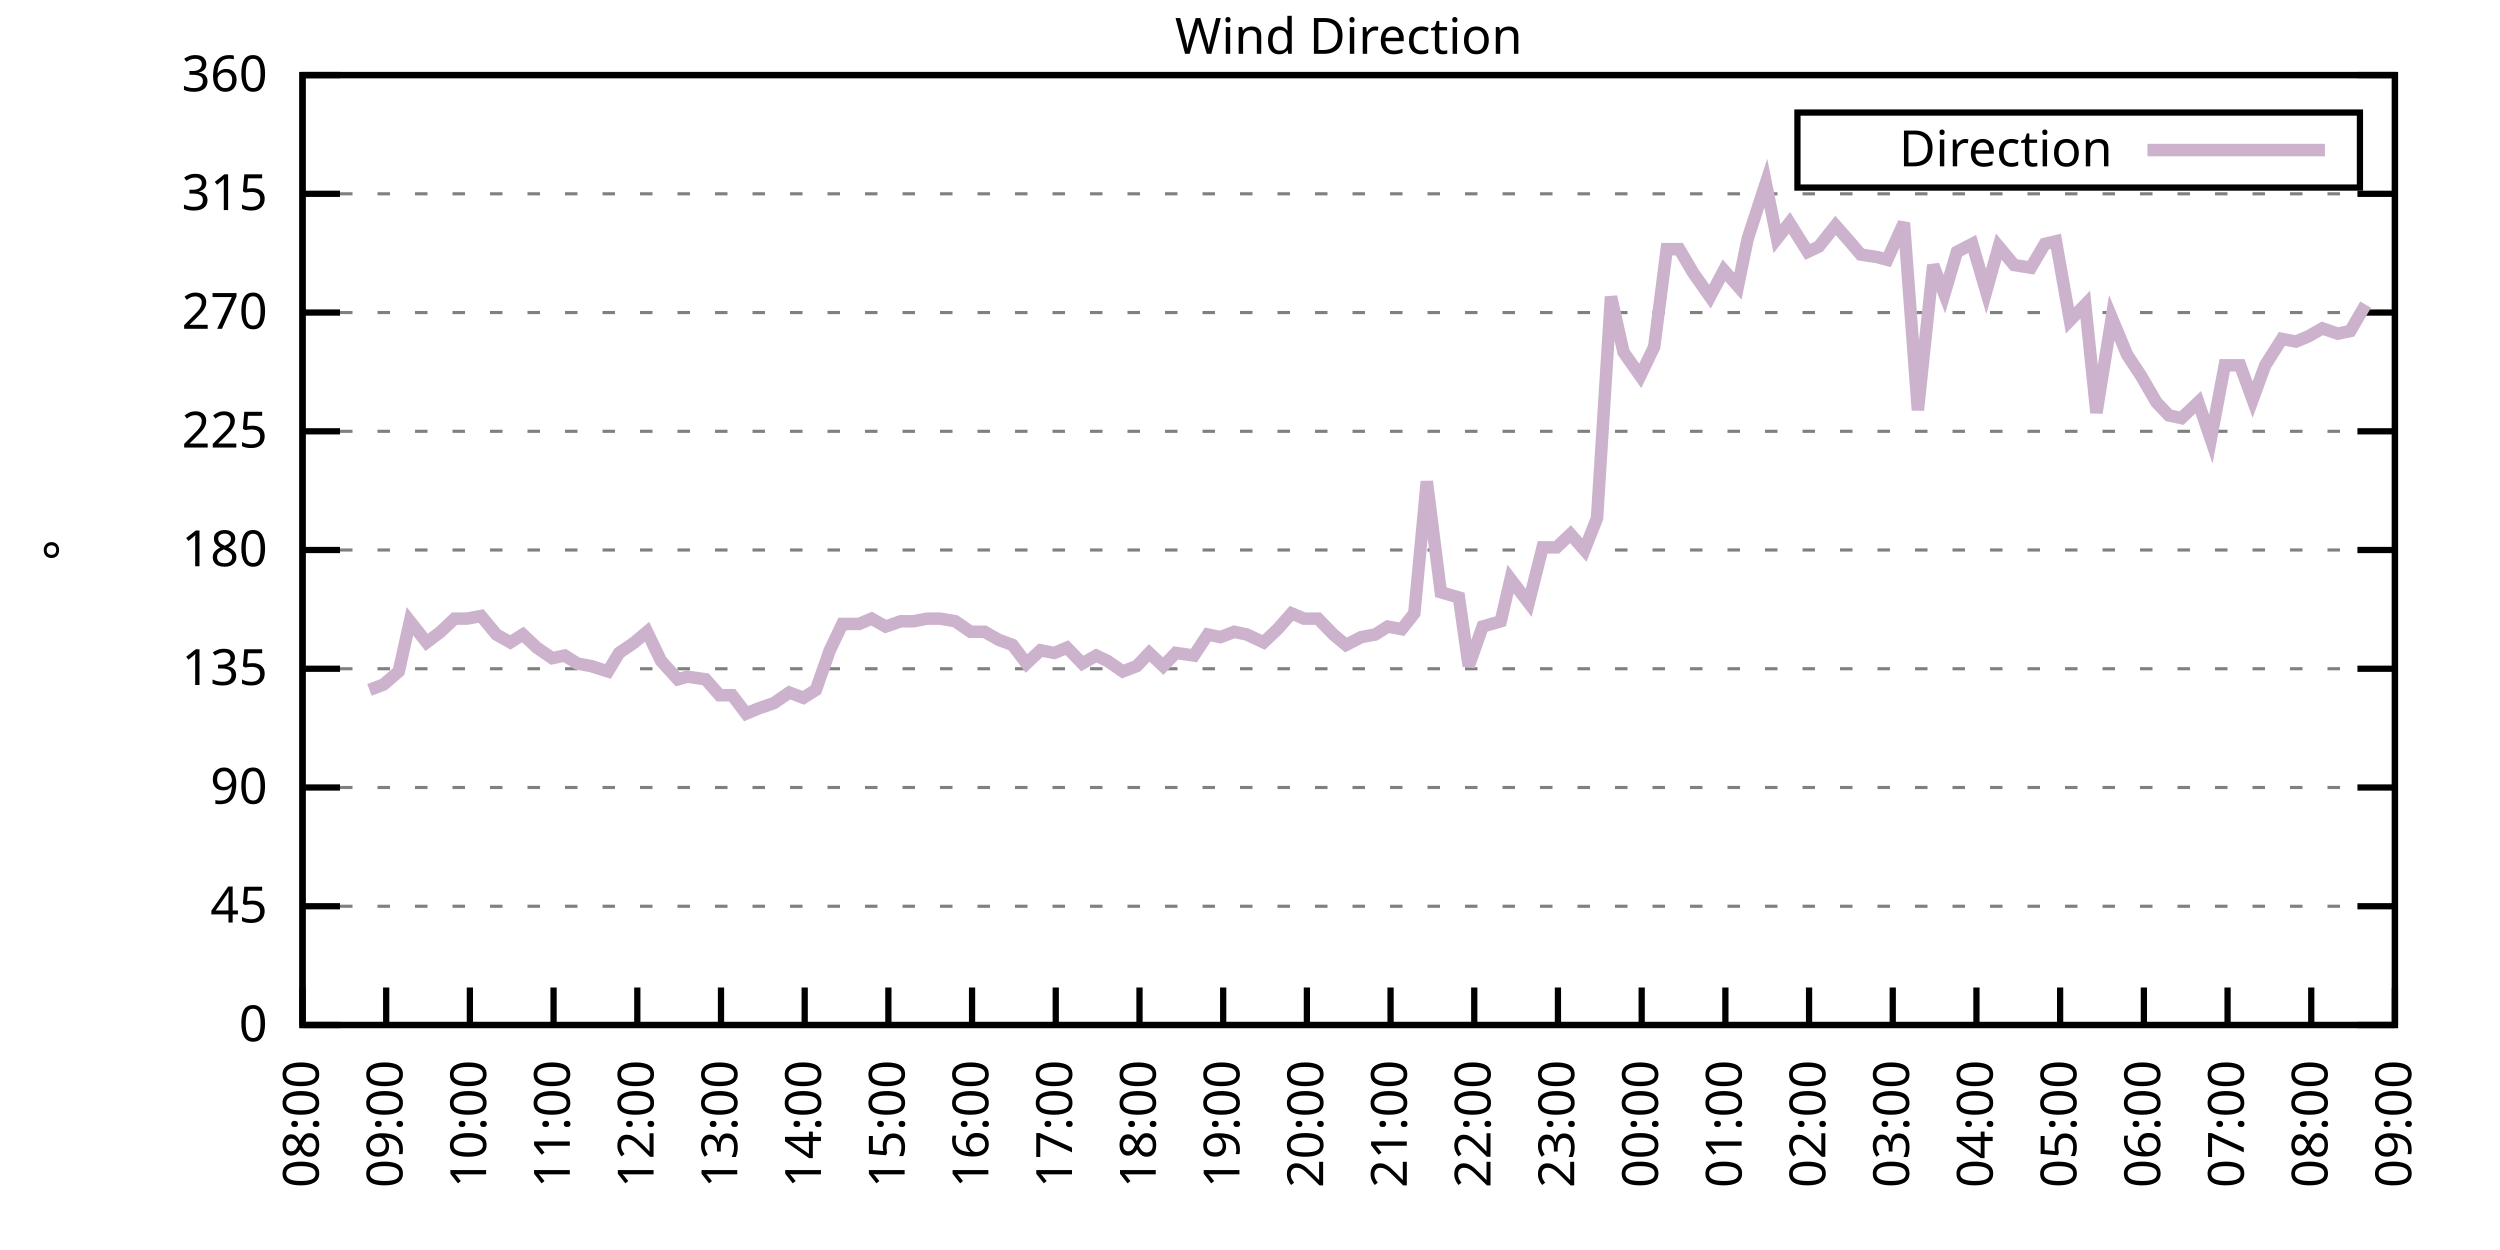
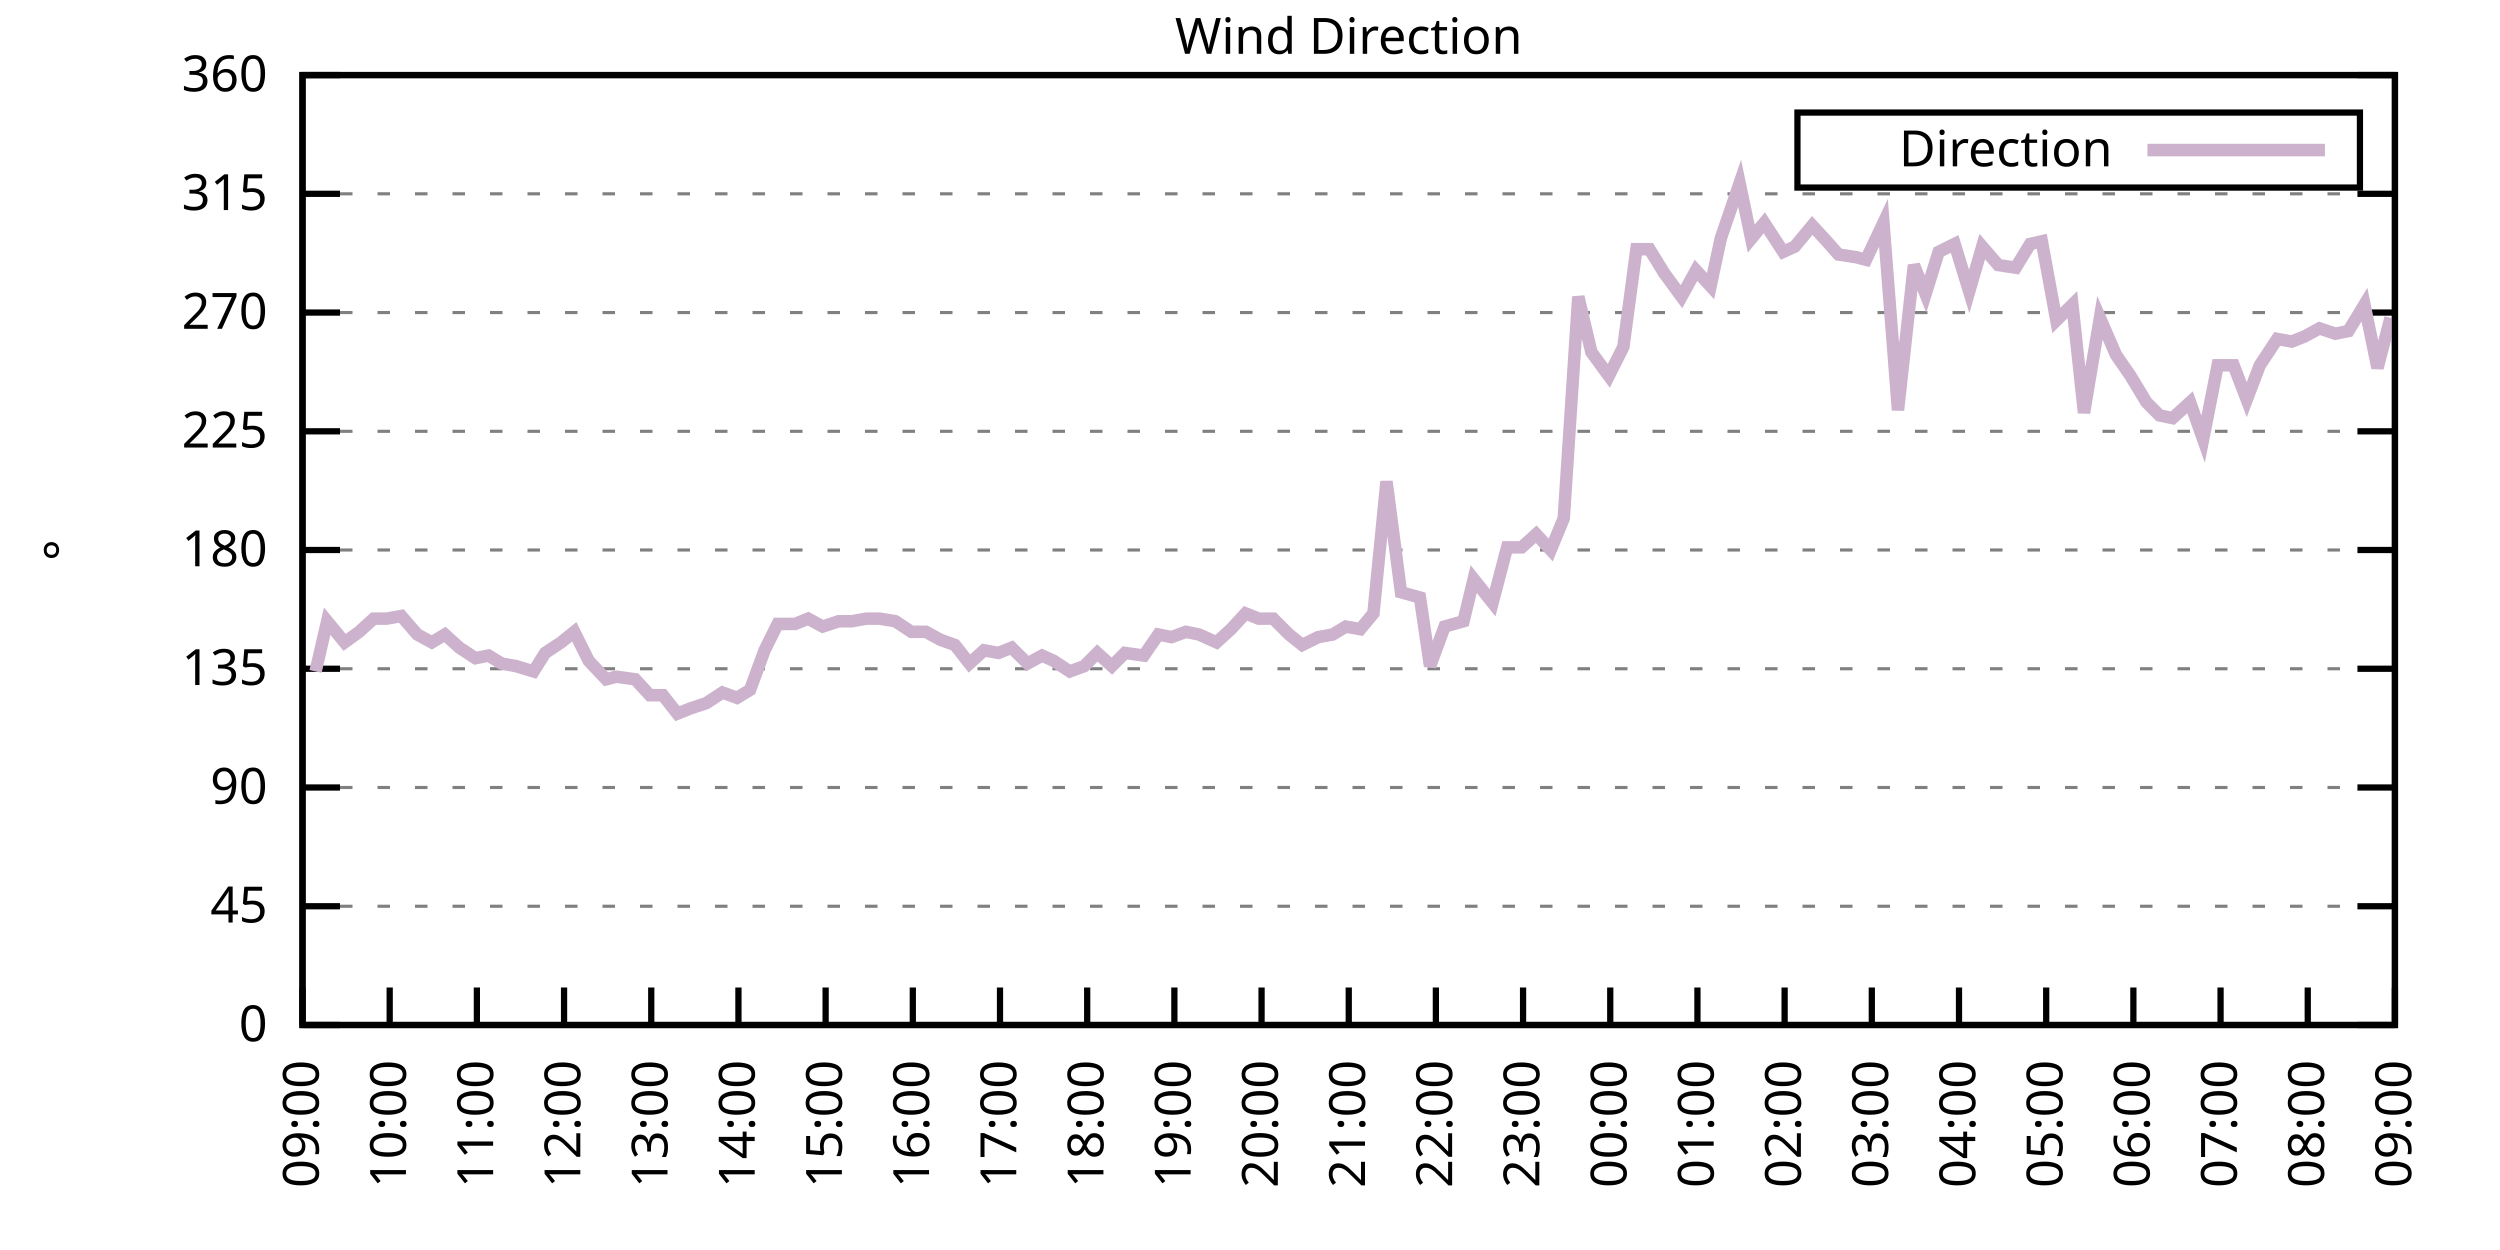
<svg xmlns="http://www.w3.org/2000/svg" xmlns:xlink="http://www.w3.org/1999/xlink" width="400" height="200" viewBox="0 0 400 200">
  <g id="gnuplot_canvas">
    <rect x="0" y="0" width="400" height="200" fill="none" />
    <defs>
      <circle id="gpDot" r="0.5" stroke-width="0.5" stroke="currentColor" />
      <path id="gpPt0" stroke-width="0.333" stroke="currentColor" d="M-1,0 h2 M0,-1 v2" />
      <path id="gpPt1" stroke-width="0.333" stroke="currentColor" d="M-1,-1 L1,1 M1,-1 L-1,1" />
      <path id="gpPt2" stroke-width="0.333" stroke="currentColor" d="M-1,0 L1,0 M0,-1 L0,1 M-1,-1 L1,1 M-1,1 L1,-1" />
      <rect id="gpPt3" stroke-width="0.333" stroke="currentColor" x="-1" y="-1" width="2" height="2" />
      <rect id="gpPt4" stroke-width="0.333" stroke="currentColor" fill="currentColor" x="-1" y="-1" width="2" height="2" />
      <circle id="gpPt5" stroke-width="0.333" stroke="currentColor" cx="0" cy="0" r="1" />
      <use xlink:href="#gpPt5" id="gpPt6" fill="currentColor" stroke="none" />
      <path id="gpPt7" stroke-width="0.333" stroke="currentColor" d="M0,-1.33 L-1.33,0.67 L1.33,0.67 z" />
      <use xlink:href="#gpPt7" id="gpPt8" fill="currentColor" stroke="none" />
      <use xlink:href="#gpPt7" id="gpPt9" stroke="currentColor" transform="rotate(180)" />
      <use xlink:href="#gpPt9" id="gpPt10" fill="currentColor" stroke="none" />
      <use xlink:href="#gpPt3" id="gpPt11" stroke="currentColor" transform="rotate(45)" />
      <use xlink:href="#gpPt11" id="gpPt12" fill="currentColor" stroke="none" />
      <path id="gpPt13" stroke-width="0.333" stroke="currentColor" d="M0,1.330 L1.265,0.411 L0.782,-1.067 L-0.782,-1.076 L-1.265,0.411 z" />
      <use xlink:href="#gpPt13" id="gpPt14" fill="currentColor" stroke="none" />
      <filter id="textbox" filterUnits="objectBoundingBox" x="0" y="0" height="1" width="1">
        <feFlood flood-color="white" flood-opacity="1" result="bgnd" />
        <feComposite in="SourceGraphic" in2="bgnd" operator="atop" />
      </filter>
      <filter id="greybox" filterUnits="objectBoundingBox" x="0" y="0" height="1" width="1">
        <feFlood flood-color="lightgrey" flood-opacity="1" result="grey" />
        <feComposite in="SourceGraphic" in2="grey" operator="atop" />
      </filter>
    </defs>
    <g fill="none" color="white" stroke="currentColor" stroke-width="1.00" stroke-linecap="butt" stroke-linejoin="miter">
</g>
    <g fill="none" color="black" stroke="currentColor" stroke-width="1.00" stroke-linecap="butt" stroke-linejoin="miter">
      <g stroke="none" shape-rendering="crispEdges">
        <polygon fill="rgb(255, 255, 255)" points="48.40,164.00 383.18,164.00 383.18,12.02 48.40,12.02 " />
      </g>
    </g>
    <g fill="none" color="black" stroke="currentColor" stroke-width="1.00" stroke-linecap="butt" stroke-linejoin="miter">
</g>
    <g fill="none" color="black" stroke="black" stroke-width="0.50" stroke-linecap="butt" stroke-linejoin="miter">
</g>
    <g fill="none" color="gray" stroke="currentColor" stroke-width="0.50" stroke-linecap="butt" stroke-linejoin="miter">
      <path stroke="gray" stroke-dasharray="2,4" class="gridline" d="M48.40,164.00 L383.19,164.00  " />
    </g>
    <g fill="none" color="gray" stroke="gray" stroke-width="1.00" stroke-linecap="butt" stroke-linejoin="miter">
</g>
    <g fill="none" color="black" stroke="currentColor" stroke-width="1.00" stroke-linecap="butt" stroke-linejoin="miter">
      <path stroke="black" d="M48.40,164.00 L54.40,164.00 M383.19,164.00 L377.19,164.00  " />
      <g transform="translate(42.80,166.60)" stroke="none" fill="black" font-family="Sans" font-size="8.00" text-anchor="end">
        <text>
          <tspan font-family="Sans"> 0</tspan>
        </text>
      </g>
    </g>
    <g fill="none" color="black" stroke="currentColor" stroke-width="1.00" stroke-linecap="butt" stroke-linejoin="miter">
</g>
    <g fill="none" color="black" stroke="black" stroke-width="0.50" stroke-linecap="butt" stroke-linejoin="miter">
</g>
    <g fill="none" color="gray" stroke="currentColor" stroke-width="0.50" stroke-linecap="butt" stroke-linejoin="miter">
      <path stroke="gray" stroke-dasharray="2,4" class="gridline" d="M48.40,145.00 L383.19,145.00  " />
    </g>
    <g fill="none" color="gray" stroke="gray" stroke-width="1.00" stroke-linecap="butt" stroke-linejoin="miter">
</g>
    <g fill="none" color="black" stroke="currentColor" stroke-width="1.00" stroke-linecap="butt" stroke-linejoin="miter">
      <path stroke="black" d="M48.40,145.00 L54.40,145.00 M383.19,145.00 L377.19,145.00  " />
      <g transform="translate(42.80,147.60)" stroke="none" fill="black" font-family="Sans" font-size="8.00" text-anchor="end">
        <text>
          <tspan font-family="Sans"> 45</tspan>
        </text>
      </g>
    </g>
    <g fill="none" color="black" stroke="currentColor" stroke-width="1.00" stroke-linecap="butt" stroke-linejoin="miter">
</g>
    <g fill="none" color="black" stroke="black" stroke-width="0.50" stroke-linecap="butt" stroke-linejoin="miter">
</g>
    <g fill="none" color="gray" stroke="currentColor" stroke-width="0.50" stroke-linecap="butt" stroke-linejoin="miter">
      <path stroke="gray" stroke-dasharray="2,4" class="gridline" d="M48.40,126.00 L383.19,126.00  " />
    </g>
    <g fill="none" color="gray" stroke="gray" stroke-width="1.00" stroke-linecap="butt" stroke-linejoin="miter">
</g>
    <g fill="none" color="black" stroke="currentColor" stroke-width="1.00" stroke-linecap="butt" stroke-linejoin="miter">
      <path stroke="black" d="M48.40,126.00 L54.40,126.00 M383.19,126.00 L377.19,126.00  " />
      <g transform="translate(42.80,128.60)" stroke="none" fill="black" font-family="Sans" font-size="8.00" text-anchor="end">
        <text>
          <tspan font-family="Sans"> 90</tspan>
        </text>
      </g>
    </g>
    <g fill="none" color="black" stroke="currentColor" stroke-width="1.00" stroke-linecap="butt" stroke-linejoin="miter">
</g>
    <g fill="none" color="black" stroke="black" stroke-width="0.50" stroke-linecap="butt" stroke-linejoin="miter">
</g>
    <g fill="none" color="gray" stroke="currentColor" stroke-width="0.50" stroke-linecap="butt" stroke-linejoin="miter">
      <path stroke="gray" stroke-dasharray="2,4" class="gridline" d="M48.40,107.00 L383.19,107.00  " />
    </g>
    <g fill="none" color="gray" stroke="gray" stroke-width="1.00" stroke-linecap="butt" stroke-linejoin="miter">
</g>
    <g fill="none" color="black" stroke="currentColor" stroke-width="1.00" stroke-linecap="butt" stroke-linejoin="miter">
      <path stroke="black" d="M48.40,107.00 L54.40,107.00 M383.19,107.00 L377.19,107.00  " />
      <g transform="translate(42.80,109.60)" stroke="none" fill="black" font-family="Sans" font-size="8.00" text-anchor="end">
        <text>
          <tspan font-family="Sans"> 135</tspan>
        </text>
      </g>
    </g>
    <g fill="none" color="black" stroke="currentColor" stroke-width="1.00" stroke-linecap="butt" stroke-linejoin="miter">
</g>
    <g fill="none" color="black" stroke="black" stroke-width="0.50" stroke-linecap="butt" stroke-linejoin="miter">
</g>
    <g fill="none" color="gray" stroke="currentColor" stroke-width="0.50" stroke-linecap="butt" stroke-linejoin="miter">
      <path stroke="gray" stroke-dasharray="2,4" class="gridline" d="M48.40,88.00 L383.19,88.00  " />
    </g>
    <g fill="none" color="gray" stroke="gray" stroke-width="1.00" stroke-linecap="butt" stroke-linejoin="miter">
</g>
    <g fill="none" color="black" stroke="currentColor" stroke-width="1.00" stroke-linecap="butt" stroke-linejoin="miter">
      <path stroke="black" d="M48.40,88.00 L54.40,88.00 M383.19,88.00 L377.19,88.00  " />
      <g transform="translate(42.80,90.60)" stroke="none" fill="black" font-family="Sans" font-size="8.00" text-anchor="end">
        <text>
          <tspan font-family="Sans"> 180</tspan>
        </text>
      </g>
    </g>
    <g fill="none" color="black" stroke="currentColor" stroke-width="1.00" stroke-linecap="butt" stroke-linejoin="miter">
</g>
    <g fill="none" color="black" stroke="black" stroke-width="0.50" stroke-linecap="butt" stroke-linejoin="miter">
</g>
    <g fill="none" color="gray" stroke="currentColor" stroke-width="0.50" stroke-linecap="butt" stroke-linejoin="miter">
      <path stroke="gray" stroke-dasharray="2,4" class="gridline" d="M48.40,69.01 L383.19,69.01  " />
    </g>
    <g fill="none" color="gray" stroke="gray" stroke-width="1.00" stroke-linecap="butt" stroke-linejoin="miter">
</g>
    <g fill="none" color="black" stroke="currentColor" stroke-width="1.00" stroke-linecap="butt" stroke-linejoin="miter">
      <path stroke="black" d="M48.40,69.01 L54.40,69.01 M383.19,69.01 L377.19,69.01  " />
      <g transform="translate(42.80,71.61)" stroke="none" fill="black" font-family="Sans" font-size="8.00" text-anchor="end">
        <text>
          <tspan font-family="Sans"> 225</tspan>
        </text>
      </g>
    </g>
    <g fill="none" color="black" stroke="currentColor" stroke-width="1.00" stroke-linecap="butt" stroke-linejoin="miter">
</g>
    <g fill="none" color="black" stroke="black" stroke-width="0.50" stroke-linecap="butt" stroke-linejoin="miter">
</g>
    <g fill="none" color="gray" stroke="currentColor" stroke-width="0.50" stroke-linecap="butt" stroke-linejoin="miter">
      <path stroke="gray" stroke-dasharray="2,4" class="gridline" d="M48.40,50.01 L383.19,50.01  " />
    </g>
    <g fill="none" color="gray" stroke="gray" stroke-width="1.00" stroke-linecap="butt" stroke-linejoin="miter">
</g>
    <g fill="none" color="black" stroke="currentColor" stroke-width="1.00" stroke-linecap="butt" stroke-linejoin="miter">
      <path stroke="black" d="M48.40,50.01 L54.40,50.01 M383.19,50.01 L377.19,50.01  " />
      <g transform="translate(42.80,52.61)" stroke="none" fill="black" font-family="Sans" font-size="8.00" text-anchor="end">
        <text>
          <tspan font-family="Sans"> 270</tspan>
        </text>
      </g>
    </g>
    <g fill="none" color="black" stroke="currentColor" stroke-width="1.00" stroke-linecap="butt" stroke-linejoin="miter">
</g>
    <g fill="none" color="black" stroke="black" stroke-width="0.50" stroke-linecap="butt" stroke-linejoin="miter">
</g>
    <g fill="none" color="gray" stroke="currentColor" stroke-width="0.50" stroke-linecap="butt" stroke-linejoin="miter">
      <path stroke="gray" stroke-dasharray="2,4" class="gridline" d="M48.40,31.01 L383.19,31.01  " />
    </g>
    <g fill="none" color="gray" stroke="gray" stroke-width="1.00" stroke-linecap="butt" stroke-linejoin="miter">
</g>
    <g fill="none" color="black" stroke="currentColor" stroke-width="1.00" stroke-linecap="butt" stroke-linejoin="miter">
      <path stroke="black" d="M48.40,31.01 L54.40,31.01 M383.19,31.01 L377.19,31.01  " />
      <g transform="translate(42.80,33.61)" stroke="none" fill="black" font-family="Sans" font-size="8.00" text-anchor="end">
        <text>
          <tspan font-family="Sans"> 315</tspan>
        </text>
      </g>
    </g>
    <g fill="none" color="black" stroke="currentColor" stroke-width="1.00" stroke-linecap="butt" stroke-linejoin="miter">
</g>
    <g fill="none" color="black" stroke="black" stroke-width="0.50" stroke-linecap="butt" stroke-linejoin="miter">
</g>
    <g fill="none" color="gray" stroke="currentColor" stroke-width="0.50" stroke-linecap="butt" stroke-linejoin="miter">
      <path stroke="gray" stroke-dasharray="2,4" class="gridline" d="M48.40,12.01 L383.19,12.01  " />
    </g>
    <g fill="none" color="gray" stroke="gray" stroke-width="1.00" stroke-linecap="butt" stroke-linejoin="miter">
</g>
    <g fill="none" color="black" stroke="currentColor" stroke-width="1.00" stroke-linecap="butt" stroke-linejoin="miter">
      <path stroke="black" d="M48.40,12.01 L54.40,12.01 M383.19,12.01 L377.19,12.01  " />
      <g transform="translate(42.80,14.61)" stroke="none" fill="black" font-family="Sans" font-size="8.00" text-anchor="end">
        <text>
          <tspan font-family="Sans"> 360</tspan>
        </text>
      </g>
    </g>
    <g fill="none" color="black" stroke="currentColor" stroke-width="1.00" stroke-linecap="butt" stroke-linejoin="miter">
      <path stroke="black" d="M48.40,164.00 L48.40,158.00  " />
      <g transform="translate(51.00,169.60) rotate(270.00)" stroke="none" fill="black" font-family="Sans" font-size="8.00" text-anchor="end">
        <text>
-           <tspan font-family="Sans">08:00</tspan>
-         </text>
-       </g>
-     </g>
-     <g fill="none" color="black" stroke="currentColor" stroke-width="1.00" stroke-linecap="butt" stroke-linejoin="miter">
-       <path stroke="black" d="M61.79,164.00 L61.79,158.00  " />
-       <g transform="translate(64.39,169.60) rotate(270.00)" stroke="none" fill="black" font-family="Sans" font-size="8.00" text-anchor="end">
-         <text>
          <tspan font-family="Sans">09:00</tspan>
        </text>
      </g>
    </g>
    <g fill="none" color="black" stroke="currentColor" stroke-width="1.00" stroke-linecap="butt" stroke-linejoin="miter">
-       <path stroke="black" d="M75.18,164.00 L75.18,158.00  " />
-       <g transform="translate(77.78,169.60) rotate(270.00)" stroke="none" fill="black" font-family="Sans" font-size="8.00" text-anchor="end">
+       <path stroke="black" d="M62.35,164.00 L62.35,158.00  " />
+       <g transform="translate(64.95,169.60) rotate(270.00)" stroke="none" fill="black" font-family="Sans" font-size="8.00" text-anchor="end">
        <text>
          <tspan font-family="Sans">10:00</tspan>
        </text>
      </g>
    </g>
    <g fill="none" color="black" stroke="currentColor" stroke-width="1.00" stroke-linecap="butt" stroke-linejoin="miter">
-       <path stroke="black" d="M88.57,164.00 L88.57,158.00  " />
-       <g transform="translate(91.17,169.60) rotate(270.00)" stroke="none" fill="black" font-family="Sans" font-size="8.00" text-anchor="end">
+       <path stroke="black" d="M76.30,164.00 L76.30,158.00  " />
+       <g transform="translate(78.90,169.60) rotate(270.00)" stroke="none" fill="black" font-family="Sans" font-size="8.00" text-anchor="end">
        <text>
          <tspan font-family="Sans">11:00</tspan>
        </text>
      </g>
    </g>
    <g fill="none" color="black" stroke="currentColor" stroke-width="1.00" stroke-linecap="butt" stroke-linejoin="miter">
-       <path stroke="black" d="M101.97,164.00 L101.97,158.00  " />
-       <g transform="translate(104.57,169.60) rotate(270.00)" stroke="none" fill="black" font-family="Sans" font-size="8.00" text-anchor="end">
+       <path stroke="black" d="M90.25,164.00 L90.25,158.00  " />
+       <g transform="translate(92.85,169.60) rotate(270.00)" stroke="none" fill="black" font-family="Sans" font-size="8.00" text-anchor="end">
        <text>
          <tspan font-family="Sans">12:00</tspan>
        </text>
      </g>
    </g>
    <g fill="none" color="black" stroke="currentColor" stroke-width="1.00" stroke-linecap="butt" stroke-linejoin="miter">
-       <path stroke="black" d="M115.36,164.00 L115.36,158.00  " />
-       <g transform="translate(117.96,169.60) rotate(270.00)" stroke="none" fill="black" font-family="Sans" font-size="8.00" text-anchor="end">
+       <path stroke="black" d="M104.20,164.00 L104.20,158.00  " />
+       <g transform="translate(106.80,169.60) rotate(270.00)" stroke="none" fill="black" font-family="Sans" font-size="8.00" text-anchor="end">
        <text>
          <tspan font-family="Sans">13:00</tspan>
        </text>
      </g>
    </g>
    <g fill="none" color="black" stroke="currentColor" stroke-width="1.00" stroke-linecap="butt" stroke-linejoin="miter">
-       <path stroke="black" d="M128.75,164.00 L128.75,158.00  " />
-       <g transform="translate(131.35,169.60) rotate(270.00)" stroke="none" fill="black" font-family="Sans" font-size="8.00" text-anchor="end">
+       <path stroke="black" d="M118.15,164.00 L118.15,158.00  " />
+       <g transform="translate(120.75,169.60) rotate(270.00)" stroke="none" fill="black" font-family="Sans" font-size="8.00" text-anchor="end">
        <text>
          <tspan font-family="Sans">14:00</tspan>
        </text>
      </g>
    </g>
    <g fill="none" color="black" stroke="currentColor" stroke-width="1.00" stroke-linecap="butt" stroke-linejoin="miter">
-       <path stroke="black" d="M142.14,164.00 L142.14,158.00  " />
-       <g transform="translate(144.74,169.60) rotate(270.00)" stroke="none" fill="black" font-family="Sans" font-size="8.00" text-anchor="end">
+       <path stroke="black" d="M132.10,164.00 L132.10,158.00  " />
+       <g transform="translate(134.70,169.60) rotate(270.00)" stroke="none" fill="black" font-family="Sans" font-size="8.00" text-anchor="end">
        <text>
          <tspan font-family="Sans">15:00</tspan>
        </text>
      </g>
    </g>
    <g fill="none" color="black" stroke="currentColor" stroke-width="1.00" stroke-linecap="butt" stroke-linejoin="miter">
-       <path stroke="black" d="M155.53,164.00 L155.53,158.00  " />
-       <g transform="translate(158.13,169.60) rotate(270.00)" stroke="none" fill="black" font-family="Sans" font-size="8.00" text-anchor="end">
+       <path stroke="black" d="M146.05,164.00 L146.05,158.00  " />
+       <g transform="translate(148.65,169.60) rotate(270.00)" stroke="none" fill="black" font-family="Sans" font-size="8.00" text-anchor="end">
        <text>
          <tspan font-family="Sans">16:00</tspan>
        </text>
      </g>
    </g>
    <g fill="none" color="black" stroke="currentColor" stroke-width="1.00" stroke-linecap="butt" stroke-linejoin="miter">
-       <path stroke="black" d="M168.92,164.00 L168.92,158.00  " />
-       <g transform="translate(171.52,169.60) rotate(270.00)" stroke="none" fill="black" font-family="Sans" font-size="8.00" text-anchor="end">
+       <path stroke="black" d="M160.00,164.00 L160.00,158.00  " />
+       <g transform="translate(162.60,169.60) rotate(270.00)" stroke="none" fill="black" font-family="Sans" font-size="8.00" text-anchor="end">
        <text>
          <tspan font-family="Sans">17:00</tspan>
        </text>
      </g>
    </g>
    <g fill="none" color="black" stroke="currentColor" stroke-width="1.00" stroke-linecap="butt" stroke-linejoin="miter">
-       <path stroke="black" d="M182.32,164.00 L182.32,158.00  " />
-       <g transform="translate(184.92,169.60) rotate(270.00)" stroke="none" fill="black" font-family="Sans" font-size="8.00" text-anchor="end">
+       <path stroke="black" d="M173.95,164.00 L173.95,158.00  " />
+       <g transform="translate(176.55,169.60) rotate(270.00)" stroke="none" fill="black" font-family="Sans" font-size="8.00" text-anchor="end">
        <text>
          <tspan font-family="Sans">18:00</tspan>
        </text>
      </g>
    </g>
    <g fill="none" color="black" stroke="currentColor" stroke-width="1.00" stroke-linecap="butt" stroke-linejoin="miter">
-       <path stroke="black" d="M195.71,164.00 L195.71,158.00  " />
-       <g transform="translate(198.31,169.60) rotate(270.00)" stroke="none" fill="black" font-family="Sans" font-size="8.00" text-anchor="end">
+       <path stroke="black" d="M187.90,164.00 L187.90,158.00  " />
+       <g transform="translate(190.50,169.60) rotate(270.00)" stroke="none" fill="black" font-family="Sans" font-size="8.00" text-anchor="end">
        <text>
          <tspan font-family="Sans">19:00</tspan>
        </text>
      </g>
    </g>
    <g fill="none" color="black" stroke="currentColor" stroke-width="1.00" stroke-linecap="butt" stroke-linejoin="miter">
-       <path stroke="black" d="M209.10,164.00 L209.10,158.00  " />
-       <g transform="translate(211.70,169.60) rotate(270.00)" stroke="none" fill="black" font-family="Sans" font-size="8.00" text-anchor="end">
+       <path stroke="black" d="M201.85,164.00 L201.85,158.00  " />
+       <g transform="translate(204.45,169.60) rotate(270.00)" stroke="none" fill="black" font-family="Sans" font-size="8.00" text-anchor="end">
        <text>
          <tspan font-family="Sans">20:00</tspan>
        </text>
      </g>
    </g>
    <g fill="none" color="black" stroke="currentColor" stroke-width="1.00" stroke-linecap="butt" stroke-linejoin="miter">
-       <path stroke="black" d="M222.49,164.00 L222.49,158.00  " />
-       <g transform="translate(225.09,169.60) rotate(270.00)" stroke="none" fill="black" font-family="Sans" font-size="8.00" text-anchor="end">
+       <path stroke="black" d="M215.80,164.00 L215.80,158.00  " />
+       <g transform="translate(218.40,169.60) rotate(270.00)" stroke="none" fill="black" font-family="Sans" font-size="8.00" text-anchor="end">
        <text>
          <tspan font-family="Sans">21:00</tspan>
        </text>
      </g>
    </g>
    <g fill="none" color="black" stroke="currentColor" stroke-width="1.00" stroke-linecap="butt" stroke-linejoin="miter">
-       <path stroke="black" d="M235.88,164.00 L235.88,158.00  " />
-       <g transform="translate(238.48,169.60) rotate(270.00)" stroke="none" fill="black" font-family="Sans" font-size="8.00" text-anchor="end">
+       <path stroke="black" d="M229.74,164.00 L229.74,158.00  " />
+       <g transform="translate(232.34,169.60) rotate(270.00)" stroke="none" fill="black" font-family="Sans" font-size="8.00" text-anchor="end">
        <text>
          <tspan font-family="Sans">22:00</tspan>
        </text>
      </g>
    </g>
    <g fill="none" color="black" stroke="currentColor" stroke-width="1.00" stroke-linecap="butt" stroke-linejoin="miter">
-       <path stroke="black" d="M249.27,164.00 L249.27,158.00  " />
-       <g transform="translate(251.87,169.60) rotate(270.00)" stroke="none" fill="black" font-family="Sans" font-size="8.00" text-anchor="end">
+       <path stroke="black" d="M243.69,164.00 L243.69,158.00  " />
+       <g transform="translate(246.29,169.60) rotate(270.00)" stroke="none" fill="black" font-family="Sans" font-size="8.00" text-anchor="end">
        <text>
          <tspan font-family="Sans">23:00</tspan>
        </text>
      </g>
    </g>
    <g fill="none" color="black" stroke="currentColor" stroke-width="1.00" stroke-linecap="butt" stroke-linejoin="miter">
-       <path stroke="black" d="M262.67,164.00 L262.67,158.00  " />
-       <g transform="translate(265.27,169.60) rotate(270.00)" stroke="none" fill="black" font-family="Sans" font-size="8.00" text-anchor="end">
+       <path stroke="black" d="M257.64,164.00 L257.64,158.00  " />
+       <g transform="translate(260.24,169.60) rotate(270.00)" stroke="none" fill="black" font-family="Sans" font-size="8.00" text-anchor="end">
        <text>
          <tspan font-family="Sans">00:00</tspan>
        </text>
      </g>
    </g>
    <g fill="none" color="black" stroke="currentColor" stroke-width="1.00" stroke-linecap="butt" stroke-linejoin="miter">
-       <path stroke="black" d="M276.06,164.00 L276.06,158.00  " />
-       <g transform="translate(278.66,169.60) rotate(270.00)" stroke="none" fill="black" font-family="Sans" font-size="8.00" text-anchor="end">
+       <path stroke="black" d="M271.59,164.00 L271.59,158.00  " />
+       <g transform="translate(274.19,169.60) rotate(270.00)" stroke="none" fill="black" font-family="Sans" font-size="8.00" text-anchor="end">
        <text>
          <tspan font-family="Sans">01:00</tspan>
        </text>
      </g>
    </g>
    <g fill="none" color="black" stroke="currentColor" stroke-width="1.00" stroke-linecap="butt" stroke-linejoin="miter">
-       <path stroke="black" d="M289.45,164.00 L289.45,158.00  " />
-       <g transform="translate(292.05,169.60) rotate(270.00)" stroke="none" fill="black" font-family="Sans" font-size="8.00" text-anchor="end">
+       <path stroke="black" d="M285.54,164.00 L285.54,158.00  " />
+       <g transform="translate(288.14,169.60) rotate(270.00)" stroke="none" fill="black" font-family="Sans" font-size="8.00" text-anchor="end">
        <text>
          <tspan font-family="Sans">02:00</tspan>
        </text>
      </g>
    </g>
    <g fill="none" color="black" stroke="currentColor" stroke-width="1.00" stroke-linecap="butt" stroke-linejoin="miter">
-       <path stroke="black" d="M302.84,164.00 L302.84,158.00  " />
-       <g transform="translate(305.44,169.60) rotate(270.00)" stroke="none" fill="black" font-family="Sans" font-size="8.00" text-anchor="end">
+       <path stroke="black" d="M299.49,164.00 L299.49,158.00  " />
+       <g transform="translate(302.09,169.60) rotate(270.00)" stroke="none" fill="black" font-family="Sans" font-size="8.00" text-anchor="end">
        <text>
          <tspan font-family="Sans">03:00</tspan>
        </text>
      </g>
    </g>
    <g fill="none" color="black" stroke="currentColor" stroke-width="1.00" stroke-linecap="butt" stroke-linejoin="miter">
-       <path stroke="black" d="M316.23,164.00 L316.23,158.00  " />
-       <g transform="translate(318.83,169.60) rotate(270.00)" stroke="none" fill="black" font-family="Sans" font-size="8.00" text-anchor="end">
+       <path stroke="black" d="M313.44,164.00 L313.44,158.00  " />
+       <g transform="translate(316.04,169.60) rotate(270.00)" stroke="none" fill="black" font-family="Sans" font-size="8.00" text-anchor="end">
        <text>
          <tspan font-family="Sans">04:00</tspan>
        </text>
      </g>
    </g>
    <g fill="none" color="black" stroke="currentColor" stroke-width="1.00" stroke-linecap="butt" stroke-linejoin="miter">
-       <path stroke="black" d="M329.62,164.00 L329.62,158.00  " />
-       <g transform="translate(332.22,169.60) rotate(270.00)" stroke="none" fill="black" font-family="Sans" font-size="8.00" text-anchor="end">
+       <path stroke="black" d="M327.39,164.00 L327.39,158.00  " />
+       <g transform="translate(329.99,169.60) rotate(270.00)" stroke="none" fill="black" font-family="Sans" font-size="8.00" text-anchor="end">
        <text>
          <tspan font-family="Sans">05:00</tspan>
        </text>
      </g>
    </g>
    <g fill="none" color="black" stroke="currentColor" stroke-width="1.00" stroke-linecap="butt" stroke-linejoin="miter">
-       <path stroke="black" d="M343.02,164.00 L343.02,158.00  " />
-       <g transform="translate(345.62,169.60) rotate(270.00)" stroke="none" fill="black" font-family="Sans" font-size="8.00" text-anchor="end">
+       <path stroke="black" d="M341.34,164.00 L341.34,158.00  " />
+       <g transform="translate(343.94,169.60) rotate(270.00)" stroke="none" fill="black" font-family="Sans" font-size="8.00" text-anchor="end">
        <text>
          <tspan font-family="Sans">06:00</tspan>
        </text>
      </g>
    </g>
    <g fill="none" color="black" stroke="currentColor" stroke-width="1.00" stroke-linecap="butt" stroke-linejoin="miter">
-       <path stroke="black" d="M356.41,164.00 L356.41,158.00  " />
-       <g transform="translate(359.01,169.60) rotate(270.00)" stroke="none" fill="black" font-family="Sans" font-size="8.00" text-anchor="end">
+       <path stroke="black" d="M355.29,164.00 L355.29,158.00  " />
+       <g transform="translate(357.89,169.60) rotate(270.00)" stroke="none" fill="black" font-family="Sans" font-size="8.00" text-anchor="end">
        <text>
          <tspan font-family="Sans">07:00</tspan>
        </text>
      </g>
    </g>
    <g fill="none" color="black" stroke="currentColor" stroke-width="1.00" stroke-linecap="butt" stroke-linejoin="miter">
-       <path stroke="black" d="M369.80,164.00 L369.80,158.00  " />
-       <g transform="translate(372.40,169.60) rotate(270.00)" stroke="none" fill="black" font-family="Sans" font-size="8.00" text-anchor="end">
+       <path stroke="black" d="M369.24,164.00 L369.24,158.00  " />
+       <g transform="translate(371.84,169.60) rotate(270.00)" stroke="none" fill="black" font-family="Sans" font-size="8.00" text-anchor="end">
        <text>
          <tspan font-family="Sans">08:00</tspan>
        </text>
      </g>
    </g>
    <g fill="none" color="black" stroke="currentColor" stroke-width="1.00" stroke-linecap="butt" stroke-linejoin="miter">
      <path stroke="black" d="M383.19,164.00 L383.19,158.00  " />
      <g transform="translate(385.79,169.60) rotate(270.00)" stroke="none" fill="black" font-family="Sans" font-size="8.00" text-anchor="end">
        <text>
          <tspan font-family="Sans">09:00</tspan>
        </text>
      </g>
    </g>
    <g fill="none" color="black" stroke="currentColor" stroke-width="1.00" stroke-linecap="butt" stroke-linejoin="miter">
</g>
    <g fill="none" color="black" stroke="currentColor" stroke-width="1.00" stroke-linecap="butt" stroke-linejoin="miter">
      <path stroke="black" d="M48.40,12.01 L48.40,164.00 L383.19,164.00 L383.19,12.01 L48.40,12.01 Z  " />
    </g>
    <g fill="none" color="black" stroke="currentColor" stroke-width="1.00" stroke-linecap="butt" stroke-linejoin="miter">
</g>
    <g fill="none" color="black" stroke="currentColor" stroke-width="1.00" stroke-linecap="butt" stroke-linejoin="miter">
      <path stroke="black" d="M287.59,30.01 L287.59,18.01 L377.59,18.01 L377.59,30.01 L287.59,30.01 Z  " />
    </g>
    <g id="Wind_direction_plot_1">
      <g fill="none" color="white" stroke="black" stroke-width="2.00" stroke-linecap="butt" stroke-linejoin="miter">
</g>
      <g fill="none" color="black" stroke="currentColor" stroke-width="2.00" stroke-linecap="butt" stroke-linejoin="miter">
        <g transform="translate(337.99,26.61)" stroke="none" fill="black" font-family="Sans" font-size="8.00" text-anchor="end">
          <text>
            <tspan font-family="Sans">Direction</tspan>
          </text>
        </g>
      </g>
      <g fill="none" color="black" stroke="currentColor" stroke-width="2.00" stroke-linecap="butt" stroke-linejoin="miter">
-         <path stroke="rgb(204, 178, 204)" d="M343.59,24.01 L371.99,24.01 M59.11,110.38 L61.35,109.54 L63.80,107.43 L65.59,99.40 L68.26,102.78 L70.50,101.09   L72.73,98.98 L74.74,98.98 L76.97,98.56 L79.42,101.52 L81.66,102.78 L83.66,101.52 L85.90,103.63 L88.35,105.31   L90.36,104.89 L92.37,106.16 L94.60,106.58 L97.28,107.43 L99.06,104.47 L101.52,102.78 L103.53,101.09 L105.76,105.74   L108.44,108.69 L110.00,108.27 L112.90,108.69 L115.13,111.23 L117.14,111.23 L119.38,114.18 L121.38,113.34 L123.84,112.49   L126.29,110.80 L128.53,111.65 L130.54,110.38 L132.77,104.05 L134.78,99.83 L137.45,99.83 L139.46,98.98 L141.69,100.25   L144.15,99.40 L146.16,99.40 L148.39,98.98 L150.40,98.98 L152.85,99.40 L155.31,101.09 L157.54,101.09 L159.77,102.36   L162.01,103.20 L164.24,106.16 L166.47,104.05 L168.70,104.47 L170.71,103.63 L173.17,106.16 L175.40,104.89 L177.18,105.74   L179.64,107.43 L181.87,106.58 L183.88,104.47 L186.11,106.58 L188.12,104.47 L191.02,104.89 L193.25,101.52 L195.26,101.94   L197.49,101.09 L199.50,101.52 L202.18,102.78 L204.41,100.67 L206.64,98.14 L208.65,98.98 L210.88,98.98 L213.34,101.52   L215.35,103.20 L217.80,101.94 L220.04,101.52 L222.04,100.25 L224.28,100.67 L226.29,98.14 L228.29,77.03 L230.53,94.76   L233.43,95.60 L234.99,106.58 L237.22,100.25 L240.12,99.40 L241.69,92.65 L244.59,96.45 L246.82,87.58 L249.05,87.58   L251.28,85.47 L253.51,88.00 L255.52,82.94 L257.76,47.47 L259.76,56.34 L262.44,60.14 L264.67,55.50 L266.68,39.87   L268.69,39.87 L270.92,43.67 L273.60,47.47 L275.83,43.25 L278.07,45.79 L279.63,38.19 L282.53,29.32 L284.32,38.19   L286.32,35.65 L289.23,40.30 L291.01,39.45 L293.69,36.08 L295.92,38.61 L297.71,40.72 L300.39,41.14 L301.95,41.56   L304.63,35.65 L306.86,65.63 L309.31,42.41 L311.10,47.05 L313.11,40.30 L315.56,39.03 L317.79,46.63 L319.80,39.45   L322.26,42.41 L324.94,42.83 L327.17,39.03 L328.95,38.61 L331.19,51.27 L333.64,48.74 L335.43,66.05 L337.88,50.85   L340.34,56.76 L342.57,60.14 L345.02,64.36 L347.03,66.47 L349.04,66.90 L351.72,64.36 L353.73,70.27 L355.96,58.45   L358.42,58.45 L360.42,63.94 L362.43,58.45 L365.11,54.23 L367.34,54.65 L369.35,53.81 L371.58,52.54 L374.04,53.39   L376.05,52.96 L378.50,48.74  " />
+         <path stroke="rgb(204, 178, 204)" d="M343.59,24.01 L371.99,24.01 M50.49,107.43 L52.35,99.40 L55.14,102.78 L57.47,101.09 L59.79,98.98 L61.88,98.98   L64.21,98.56 L66.77,101.52 L69.09,102.78 L71.18,101.52 L73.51,103.63 L76.07,105.31 L78.16,104.89 L80.25,106.16   L82.58,106.58 L85.37,107.43 L87.23,104.47 L89.78,102.78 L91.88,101.09 L94.20,105.74 L96.99,108.69 L98.62,108.27   L101.64,108.69 L103.97,111.23 L106.06,111.23 L108.38,114.18 L110.48,113.34 L113.03,112.49 L115.59,110.80 L117.92,111.65   L120.01,110.38 L122.33,104.05 L124.43,99.83 L127.22,99.83 L129.31,98.98 L131.63,100.25 L134.19,99.40 L136.28,99.40   L138.61,98.98 L140.70,98.98 L143.26,99.40 L145.81,101.09 L148.14,101.09 L150.46,102.36 L152.79,103.20 L155.11,106.16   L157.44,104.05 L159.76,104.47 L161.86,103.63 L164.41,106.16 L166.74,104.89 L168.60,105.74 L171.16,107.43 L173.48,106.58   L175.57,104.47 L177.90,106.58 L179.99,104.47 L183.01,104.89 L185.34,101.52 L187.43,101.94 L189.76,101.09 L191.85,101.52   L194.64,102.78 L196.96,100.67 L199.29,98.14 L201.38,98.98 L203.71,98.98 L206.26,101.52 L208.36,103.20 L210.91,101.94   L213.24,101.52 L215.33,100.25 L217.65,100.67 L219.75,98.14 L221.84,77.03 L224.16,94.76 L227.19,95.60 L228.81,106.58   L231.14,100.25 L234.16,99.40 L235.79,92.65 L238.81,96.45 L241.14,87.58 L243.46,87.58 L245.79,85.47 L248.11,88.00   L250.20,82.94 L252.53,47.47 L254.62,56.34 L257.41,60.14 L259.74,55.50 L261.83,39.87 L263.92,39.87 L266.25,43.67   L269.04,47.47 L271.36,43.25 L273.69,45.79 L275.31,38.19 L278.34,29.32 L280.20,38.19 L282.29,35.65 L285.31,40.30   L287.17,39.45 L289.96,36.08 L292.29,38.61 L294.15,40.72 L296.94,41.14 L298.56,41.56 L301.35,35.65 L303.68,65.63   L306.23,42.41 L308.09,47.05 L310.19,40.30 L312.74,39.03 L315.07,46.63 L317.16,39.45 L319.72,42.41 L322.51,42.83   L324.83,39.03 L326.69,38.61 L329.02,51.27 L331.58,48.74 L333.44,66.05 L335.99,50.85 L338.55,56.76 L340.88,60.14   L343.43,64.36 L345.53,66.47 L347.62,66.90 L350.41,64.36 L352.50,70.27 L354.83,58.45 L357.38,58.45 L359.48,63.94   L361.57,58.45 L364.36,54.23 L366.68,54.65 L368.78,53.81 L371.10,52.54 L373.66,53.39 L375.75,52.96 L378.31,48.74   L380.40,58.87 L382.49,50.85  " />
      </g>
    </g>
    <g fill="none" color="black" stroke="currentColor" stroke-width="2.00" stroke-linecap="butt" stroke-linejoin="miter">
</g>
    <g fill="none" color="black" stroke="black" stroke-width="1.00" stroke-linecap="butt" stroke-linejoin="miter">
</g>
    <g fill="none" color="black" stroke="currentColor" stroke-width="1.00" stroke-linecap="butt" stroke-linejoin="miter">
      <path stroke="black" d="M48.40,12.01 L48.40,164.00 L383.19,164.00 L383.19,12.01 L48.40,12.01 Z  " />
      <g transform="translate(12.80,88.01) rotate(270.00)" stroke="none" fill="black" font-family="Sans" font-size="8.00" text-anchor="middle">
        <text>
          <tspan font-family="Sans">°</tspan>
        </text>
      </g>
    </g>
    <g fill="none" color="black" stroke="currentColor" stroke-width="1.00" stroke-linecap="butt" stroke-linejoin="miter">
</g>
    <g fill="none" color="black" stroke="currentColor" stroke-width="1.00" stroke-linecap="butt" stroke-linejoin="miter">
      <g transform="translate(215.79,8.61)" stroke="none" fill="black" font-family="Sans" font-size="8.00" text-anchor="middle">
        <text>
          <tspan font-family="Sans">Wind Direction</tspan>
        </text>
      </g>
    </g>
    <g fill="none" color="black" stroke="currentColor" stroke-width="1.00" stroke-linecap="butt" stroke-linejoin="miter">
</g>
  </g>
</svg>
